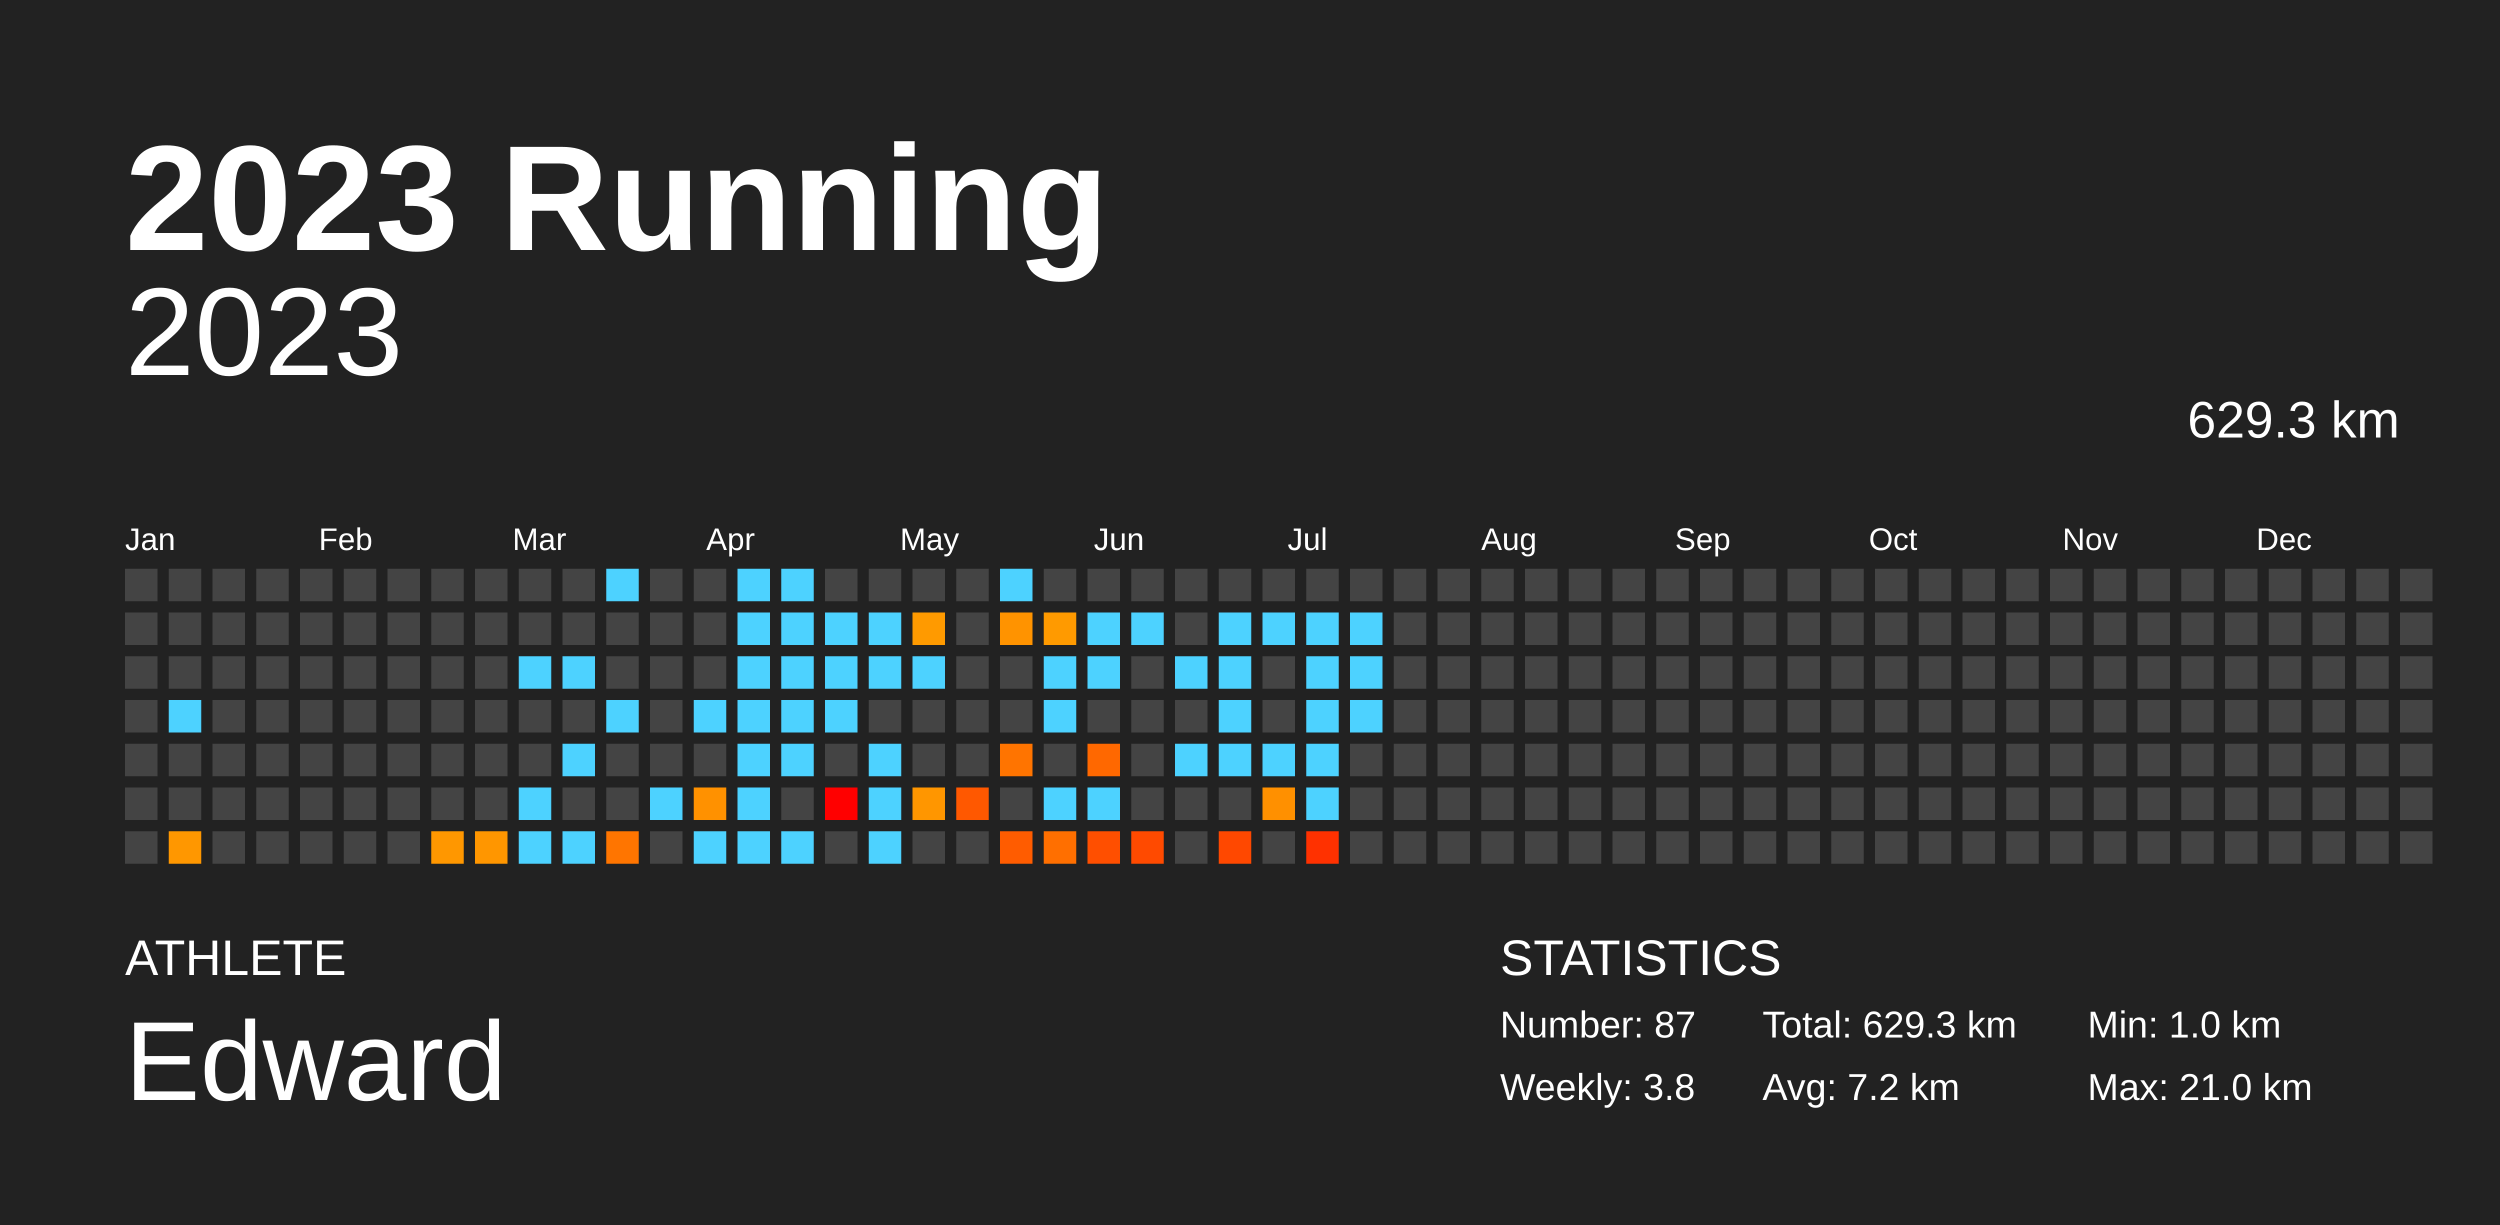
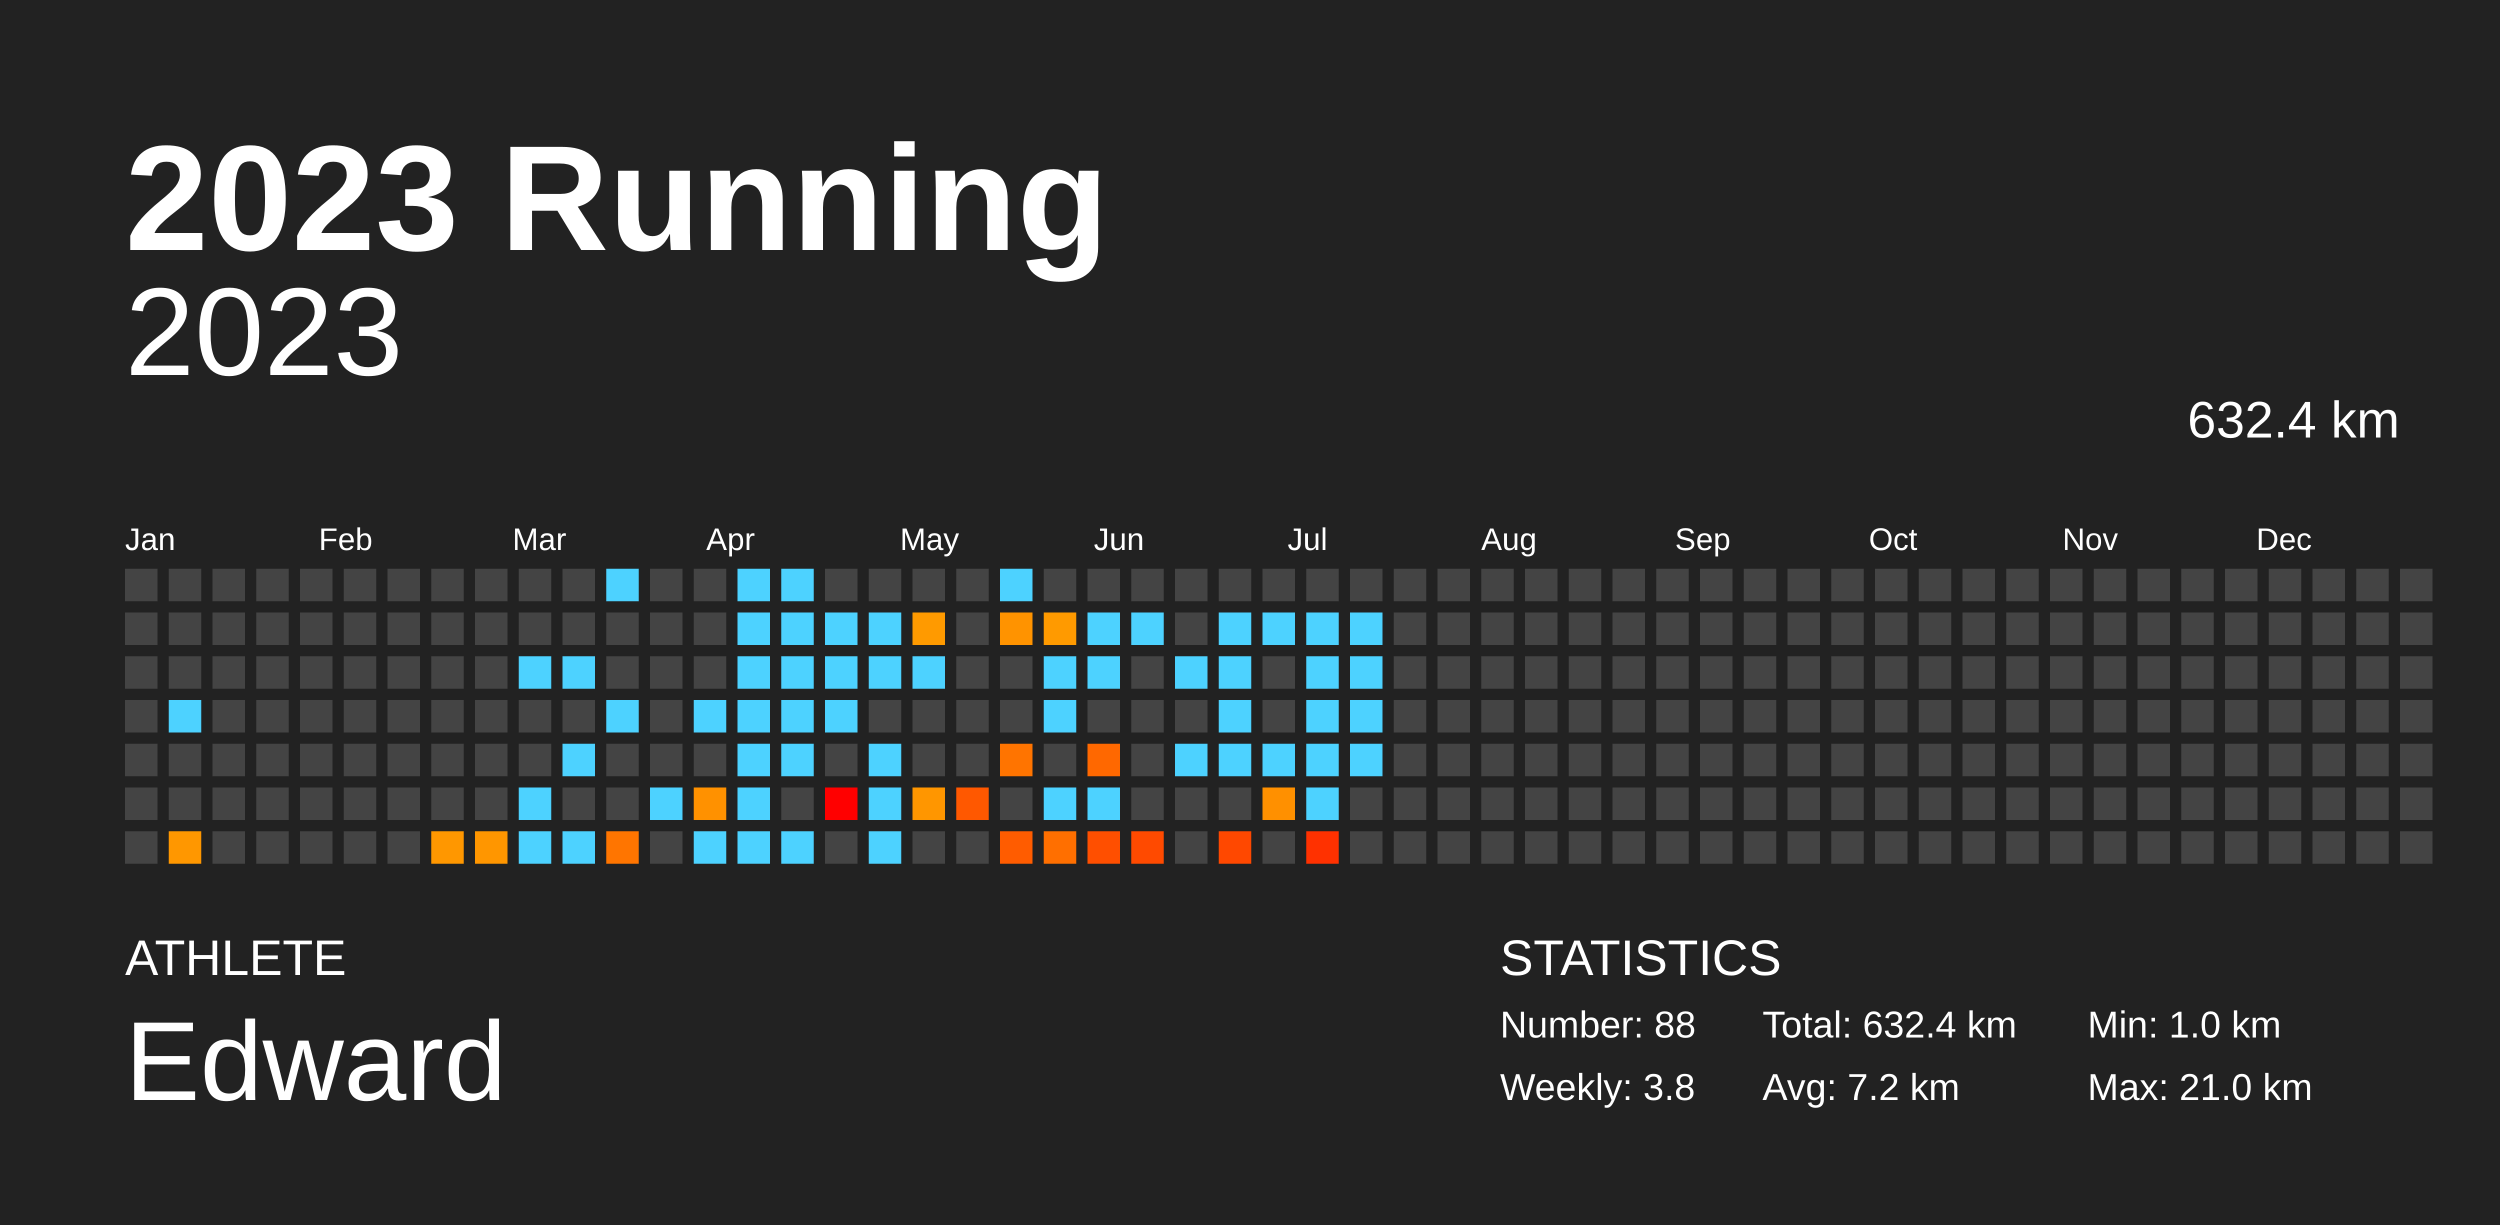
<svg xmlns="http://www.w3.org/2000/svg" baseProfile="full" height="98mm" version="1.1" viewBox="0,0,200,98" width="200mm">
  <defs />
  <rect fill="#222222" height="98" width="200" x="0" y="0" />
  <text fill="#FFFFFF" style="font-size:12px; font-family:Arial; font-weight:bold;" x="10" y="20">2023 Running</text>
  <text fill="#FFFFFF" style="font-size:4px; font-family:Arial" x="10" y="78">ATHLETE</text>
  <text fill="#FFFFFF" style="font-size:9px; font-family:Arial" x="10" y="88">Edward</text>
  <text fill="#FFFFFF" style="font-size:4px; font-family:Arial" x="120" y="78">STATISTICS</text>
-   <text fill="#FFFFFF" style="font-size:3px; font-family:Arial" x="120" y="83">Number: 87</text>
+   <text fill="#FFFFFF" style="font-size:3px; font-family:Arial" x="120" y="83">Number: 88</text>
  <text fill="#FFFFFF" style="font-size:3px; font-family:Arial" x="120" y="88">Weekly: 3.8</text>
-   <text fill="#FFFFFF" style="font-size:3px; font-family:Arial" x="141" y="83">Total: 629.3 km</text>
+   <text fill="#FFFFFF" style="font-size:3px; font-family:Arial" x="141" y="83">Total: 632.4 km</text>
  <text fill="#FFFFFF" style="font-size:3px; font-family:Arial" x="141" y="88">Avg: 7.2 km</text>
  <text fill="#FFFFFF" style="font-size:3px; font-family:Arial" x="167" y="83">Min: 1.0 km</text>
  <text fill="#FFFFFF" style="font-size:3px; font-family:Arial" x="167" y="88">Max: 21.0 km</text>
  <text alignment-baseline="hanging" fill="#FFFFFF" style="font-size:10.0px; font-family:Arial;" x="10" y="30">2023</text>
-   <text alignment-baseline="hanging" fill="#FFFFFF" style="font-size:4.125px; font-family:Arial;" x="175" y="35">629.3 km</text>
+   <text alignment-baseline="hanging" fill="#FFFFFF" style="font-size:4.125px; font-family:Arial;" x="175" y="35">632.4 km</text>
  <text fill="#FFFFFF" style="font-size:2.5px; font-family:Arial" x="10.0" y="44">Jan</text>
  <text fill="#FFFFFF" style="font-size:2.5px; font-family:Arial" x="25.5" y="44">Feb</text>
  <text fill="#FFFFFF" style="font-size:2.5px; font-family:Arial" x="41.0" y="44">Mar</text>
  <text fill="#FFFFFF" style="font-size:2.5px; font-family:Arial" x="56.5" y="44">Apr</text>
  <text fill="#FFFFFF" style="font-size:2.5px; font-family:Arial" x="72.0" y="44">May</text>
  <text fill="#FFFFFF" style="font-size:2.5px; font-family:Arial" x="87.5" y="44">Jun</text>
  <text fill="#FFFFFF" style="font-size:2.5px; font-family:Arial" x="103.0" y="44">Jul</text>
  <text fill="#FFFFFF" style="font-size:2.5px; font-family:Arial" x="118.5" y="44">Aug</text>
  <text fill="#FFFFFF" style="font-size:2.5px; font-family:Arial" x="134.0" y="44">Sep</text>
  <text fill="#FFFFFF" style="font-size:2.5px; font-family:Arial" x="149.5" y="44">Oct</text>
  <text fill="#FFFFFF" style="font-size:2.5px; font-family:Arial" x="165.0" y="44">Nov</text>
  <text fill="#FFFFFF" style="font-size:2.5px; font-family:Arial" x="180.5" y="44">Dec</text>
  <rect fill="#444444" height="2.6" width="2.6" x="10.0" y="45.5" />
  <rect fill="#444444" height="2.6" width="2.6" x="10.0" y="49.0" />
  <rect fill="#444444" height="2.6" width="2.6" x="10.0" y="52.5" />
  <rect fill="#444444" height="2.6" width="2.6" x="10.0" y="56.0" />
  <rect fill="#444444" height="2.6" width="2.6" x="10.0" y="59.5" />
  <rect fill="#444444" height="2.6" width="2.6" x="10.0" y="63.0" />
  <rect fill="#444444" height="2.6" width="2.6" x="10.0" y="66.5" />
  <rect fill="#444444" height="2.6" width="2.6" x="13.5" y="45.5" />
  <rect fill="#444444" height="2.6" width="2.6" x="13.5" y="49.0" />
  <rect fill="#444444" height="2.6" width="2.6" x="13.5" y="52.5" />
  <rect fill="#4dd2ff" height="2.6" width="2.6" x="13.5" y="56.0" />
  <rect fill="#444444" height="2.6" width="2.6" x="13.5" y="59.5" />
  <rect fill="#444444" height="2.6" width="2.6" x="13.5" y="63.0" />
  <rect fill="#ff9700" height="2.6" width="2.6" x="13.5" y="66.5" />
  <rect fill="#444444" height="2.6" width="2.6" x="17.0" y="45.5" />
  <rect fill="#444444" height="2.6" width="2.6" x="17.0" y="49.0" />
  <rect fill="#444444" height="2.6" width="2.6" x="17.0" y="52.5" />
  <rect fill="#444444" height="2.6" width="2.6" x="17.0" y="56.0" />
  <rect fill="#444444" height="2.6" width="2.6" x="17.0" y="59.5" />
  <rect fill="#444444" height="2.6" width="2.6" x="17.0" y="63.0" />
  <rect fill="#444444" height="2.6" width="2.6" x="17.0" y="66.5" />
  <rect fill="#444444" height="2.6" width="2.6" x="20.5" y="45.5" />
  <rect fill="#444444" height="2.6" width="2.6" x="20.5" y="49.0" />
  <rect fill="#444444" height="2.6" width="2.6" x="20.5" y="52.5" />
  <rect fill="#444444" height="2.6" width="2.6" x="20.5" y="56.0" />
  <rect fill="#444444" height="2.6" width="2.6" x="20.5" y="59.5" />
  <rect fill="#444444" height="2.6" width="2.6" x="20.5" y="63.0" />
  <rect fill="#444444" height="2.6" width="2.6" x="20.5" y="66.5" />
  <rect fill="#444444" height="2.6" width="2.6" x="24.0" y="45.5" />
  <rect fill="#444444" height="2.6" width="2.6" x="24.0" y="49.0" />
  <rect fill="#444444" height="2.6" width="2.6" x="24.0" y="52.5" />
  <rect fill="#444444" height="2.6" width="2.6" x="24.0" y="56.0" />
  <rect fill="#444444" height="2.6" width="2.6" x="24.0" y="59.5" />
  <rect fill="#444444" height="2.6" width="2.6" x="24.0" y="63.0" />
  <rect fill="#444444" height="2.6" width="2.6" x="24.0" y="66.5" />
  <rect fill="#444444" height="2.6" width="2.6" x="27.5" y="45.5" />
  <rect fill="#444444" height="2.6" width="2.6" x="27.5" y="49.0" />
  <rect fill="#444444" height="2.6" width="2.6" x="27.5" y="52.5" />
  <rect fill="#444444" height="2.6" width="2.6" x="27.5" y="56.0" />
  <rect fill="#444444" height="2.6" width="2.6" x="27.5" y="59.5" />
  <rect fill="#444444" height="2.6" width="2.6" x="27.5" y="63.0" />
  <rect fill="#444444" height="2.6" width="2.6" x="27.5" y="66.5" />
  <rect fill="#444444" height="2.6" width="2.6" x="31.0" y="45.5" />
  <rect fill="#444444" height="2.6" width="2.6" x="31.0" y="49.0" />
  <rect fill="#444444" height="2.6" width="2.6" x="31.0" y="52.5" />
  <rect fill="#444444" height="2.6" width="2.6" x="31.0" y="56.0" />
  <rect fill="#444444" height="2.6" width="2.6" x="31.0" y="59.5" />
  <rect fill="#444444" height="2.6" width="2.6" x="31.0" y="63.0" />
  <rect fill="#444444" height="2.6" width="2.6" x="31.0" y="66.5" />
  <rect fill="#444444" height="2.6" width="2.6" x="34.5" y="45.5" />
  <rect fill="#444444" height="2.6" width="2.6" x="34.5" y="49.0" />
  <rect fill="#444444" height="2.6" width="2.6" x="34.5" y="52.5" />
  <rect fill="#444444" height="2.6" width="2.6" x="34.5" y="56.0" />
  <rect fill="#444444" height="2.6" width="2.6" x="34.5" y="59.5" />
  <rect fill="#444444" height="2.6" width="2.6" x="34.5" y="63.0" />
  <rect fill="#ff9700" height="2.6" width="2.6" x="34.5" y="66.5" />
  <rect fill="#444444" height="2.6" width="2.6" x="38.0" y="45.5" />
  <rect fill="#444444" height="2.6" width="2.6" x="38.0" y="49.0" />
  <rect fill="#444444" height="2.6" width="2.6" x="38.0" y="52.5" />
  <rect fill="#444444" height="2.6" width="2.6" x="38.0" y="56.0" />
  <rect fill="#444444" height="2.6" width="2.6" x="38.0" y="59.5" />
  <rect fill="#444444" height="2.6" width="2.6" x="38.0" y="63.0" />
  <rect fill="#ff9600" height="2.6" width="2.6" x="38.0" y="66.5" />
  <rect fill="#444444" height="2.6" width="2.6" x="41.5" y="45.5" />
  <rect fill="#444444" height="2.6" width="2.6" x="41.5" y="49.0" />
  <rect fill="#4dd2ff" height="2.6" width="2.6" x="41.5" y="52.5" />
  <rect fill="#444444" height="2.6" width="2.6" x="41.5" y="56.0" />
  <rect fill="#444444" height="2.6" width="2.6" x="41.5" y="59.5" />
  <rect fill="#4dd2ff" height="2.6" width="2.6" x="41.5" y="63.0" />
  <rect fill="#4dd2ff" height="2.6" width="2.6" x="41.5" y="66.5" />
  <rect fill="#444444" height="2.6" width="2.6" x="45.0" y="45.5" />
  <rect fill="#444444" height="2.6" width="2.6" x="45.0" y="49.0" />
  <rect fill="#4dd2ff" height="2.6" width="2.6" x="45.0" y="52.5" />
  <rect fill="#444444" height="2.6" width="2.6" x="45.0" y="56.0" />
  <rect fill="#4dd2ff" height="2.6" width="2.6" x="45.0" y="59.5" />
  <rect fill="#444444" height="2.6" width="2.6" x="45.0" y="63.0" />
  <rect fill="#4dd2ff" height="2.6" width="2.6" x="45.0" y="66.5" />
  <rect fill="#4dd2ff" height="2.6" width="2.6" x="48.5" y="45.5" />
  <rect fill="#444444" height="2.6" width="2.6" x="48.5" y="49.0" />
  <rect fill="#444444" height="2.6" width="2.6" x="48.5" y="52.5" />
  <rect fill="#4dd2ff" height="2.6" width="2.6" x="48.5" y="56.0" />
  <rect fill="#444444" height="2.6" width="2.6" x="48.5" y="59.5" />
  <rect fill="#444444" height="2.6" width="2.6" x="48.5" y="63.0" />
  <rect fill="#ff7500" height="2.6" width="2.6" x="48.5" y="66.5" />
  <rect fill="#444444" height="2.6" width="2.6" x="52.0" y="45.5" />
  <rect fill="#444444" height="2.6" width="2.6" x="52.0" y="49.0" />
  <rect fill="#444444" height="2.6" width="2.6" x="52.0" y="52.5" />
  <rect fill="#444444" height="2.6" width="2.6" x="52.0" y="56.0" />
  <rect fill="#444444" height="2.6" width="2.6" x="52.0" y="59.5" />
  <rect fill="#4dd2ff" height="2.6" width="2.6" x="52.0" y="63.0" />
  <rect fill="#444444" height="2.6" width="2.6" x="52.0" y="66.5" />
  <rect fill="#444444" height="2.6" width="2.6" x="55.5" y="45.5" />
  <rect fill="#444444" height="2.6" width="2.6" x="55.5" y="49.0" />
  <rect fill="#444444" height="2.6" width="2.6" x="55.5" y="52.5" />
  <rect fill="#4dd2ff" height="2.6" width="2.6" x="55.5" y="56.0" />
  <rect fill="#444444" height="2.6" width="2.6" x="55.5" y="59.5" />
  <rect fill="#ff9100" height="2.6" width="2.6" x="55.5" y="63.0" />
  <rect fill="#4dd2ff" height="2.6" width="2.6" x="55.5" y="66.5" />
  <rect fill="#4dd2ff" height="2.6" width="2.6" x="59.0" y="45.5" />
  <rect fill="#4dd2ff" height="2.6" width="2.6" x="59.0" y="49.0" />
  <rect fill="#4dd2ff" height="2.6" width="2.6" x="59.0" y="52.5" />
  <rect fill="#4dd2ff" height="2.6" width="2.6" x="59.0" y="56.0" />
  <rect fill="#4dd2ff" height="2.6" width="2.6" x="59.0" y="59.5" />
  <rect fill="#4dd2ff" height="2.6" width="2.6" x="59.0" y="63.0" />
  <rect fill="#4dd2ff" height="2.6" width="2.6" x="59.0" y="66.5" />
  <rect fill="#4dd2ff" height="2.6" width="2.6" x="62.5" y="45.5" />
  <rect fill="#4dd2ff" height="2.6" width="2.6" x="62.5" y="49.0" />
  <rect fill="#4dd2ff" height="2.6" width="2.6" x="62.5" y="52.5" />
  <rect fill="#4dd2ff" height="2.6" width="2.6" x="62.5" y="56.0" />
  <rect fill="#4dd2ff" height="2.6" width="2.6" x="62.5" y="59.5" />
  <rect fill="#444444" height="2.6" width="2.6" x="62.5" y="63.0" />
  <rect fill="#4dd2ff" height="2.6" width="2.6" x="62.5" y="66.5" />
  <rect fill="#444444" height="2.6" width="2.6" x="66.0" y="45.5" />
  <rect fill="#4dd2ff" height="2.6" width="2.6" x="66.0" y="49.0" />
  <rect fill="#4dd2ff" height="2.6" width="2.6" x="66.0" y="52.5" />
  <rect fill="#4dd2ff" height="2.6" width="2.6" x="66.0" y="56.0" />
  <rect fill="#444444" height="2.6" width="2.6" x="66.0" y="59.5" />
  <rect fill="red" height="2.6" width="2.6" x="66.0" y="63.0" />
  <rect fill="#444444" height="2.6" width="2.6" x="66.0" y="66.5" />
  <rect fill="#444444" height="2.6" width="2.6" x="69.5" y="45.5" />
  <rect fill="#4dd2ff" height="2.6" width="2.6" x="69.5" y="49.0" />
  <rect fill="#4dd2ff" height="2.6" width="2.6" x="69.5" y="52.5" />
  <rect fill="#444444" height="2.6" width="2.6" x="69.5" y="56.0" />
  <rect fill="#4dd2ff" height="2.6" width="2.6" x="69.5" y="59.5" />
  <rect fill="#4dd2ff" height="2.6" width="2.6" x="69.5" y="63.0" />
  <rect fill="#4dd2ff" height="2.6" width="2.6" x="69.5" y="66.5" />
  <rect fill="#444444" height="2.6" width="2.6" x="73.0" y="45.5" />
  <rect fill="#ff9a00" height="2.6" width="2.6" x="73.0" y="49.0" />
  <rect fill="#4dd2ff" height="2.6" width="2.6" x="73.0" y="52.5" />
  <rect fill="#444444" height="2.6" width="2.6" x="73.0" y="56.0" />
  <rect fill="#444444" height="2.6" width="2.6" x="73.0" y="59.5" />
  <rect fill="#ff9600" height="2.6" width="2.6" x="73.0" y="63.0" />
  <rect fill="#444444" height="2.6" width="2.6" x="73.0" y="66.5" />
  <rect fill="#444444" height="2.6" width="2.6" x="76.5" y="45.5" />
  <rect fill="#444444" height="2.6" width="2.6" x="76.5" y="49.0" />
  <rect fill="#444444" height="2.6" width="2.6" x="76.5" y="52.5" />
  <rect fill="#444444" height="2.6" width="2.6" x="76.5" y="56.0" />
  <rect fill="#444444" height="2.6" width="2.6" x="76.5" y="59.5" />
  <rect fill="#ff5800" height="2.6" width="2.6" x="76.5" y="63.0" />
  <rect fill="#444444" height="2.6" width="2.6" x="76.5" y="66.5" />
  <rect fill="#4dd2ff" height="2.6" width="2.6" x="80.0" y="45.5" />
  <rect fill="#ff9300" height="2.6" width="2.6" x="80.0" y="49.0" />
  <rect fill="#444444" height="2.6" width="2.6" x="80.0" y="52.5" />
  <rect fill="#444444" height="2.6" width="2.6" x="80.0" y="56.0" />
  <rect fill="#ff7400" height="2.6" width="2.6" x="80.0" y="59.5" />
  <rect fill="#444444" height="2.6" width="2.6" x="80.0" y="63.0" />
  <rect fill="#ff5c00" height="2.6" width="2.6" x="80.0" y="66.5" />
  <rect fill="#444444" height="2.6" width="2.6" x="83.5" y="45.5" />
  <rect fill="#ff9a00" height="2.6" width="2.6" x="83.5" y="49.0" />
  <rect fill="#4dd2ff" height="2.6" width="2.6" x="83.5" y="52.5" />
  <rect fill="#4dd2ff" height="2.6" width="2.6" x="83.5" y="56.0" />
  <rect fill="#444444" height="2.6" width="2.6" x="83.5" y="59.5" />
  <rect fill="#4dd2ff" height="2.6" width="2.6" x="83.5" y="63.0" />
  <rect fill="#ff6f00" height="2.6" width="2.6" x="83.5" y="66.5" />
  <rect fill="#444444" height="2.6" width="2.6" x="87.0" y="45.5" />
  <rect fill="#4dd2ff" height="2.6" width="2.6" x="87.0" y="49.0" />
  <rect fill="#4dd2ff" height="2.6" width="2.6" x="87.0" y="52.5" />
  <rect fill="#444444" height="2.6" width="2.6" x="87.0" y="56.0" />
  <rect fill="#ff6800" height="2.6" width="2.6" x="87.0" y="59.5" />
  <rect fill="#4dd2ff" height="2.6" width="2.6" x="87.0" y="63.0" />
  <rect fill="#ff4f00" height="2.6" width="2.6" x="87.0" y="66.5" />
  <rect fill="#444444" height="2.6" width="2.6" x="90.5" y="45.5" />
  <rect fill="#4dd2ff" height="2.6" width="2.6" x="90.5" y="49.0" />
  <rect fill="#444444" height="2.6" width="2.6" x="90.5" y="52.5" />
  <rect fill="#444444" height="2.6" width="2.6" x="90.5" y="56.0" />
  <rect fill="#444444" height="2.6" width="2.6" x="90.5" y="59.5" />
  <rect fill="#444444" height="2.6" width="2.6" x="90.5" y="63.0" />
  <rect fill="#ff4a00" height="2.6" width="2.6" x="90.5" y="66.5" />
  <rect fill="#444444" height="2.6" width="2.6" x="94.0" y="45.5" />
  <rect fill="#444444" height="2.6" width="2.6" x="94.0" y="49.0" />
  <rect fill="#4dd2ff" height="2.6" width="2.6" x="94.0" y="52.5" />
  <rect fill="#444444" height="2.6" width="2.6" x="94.0" y="56.0" />
  <rect fill="#4dd2ff" height="2.6" width="2.6" x="94.0" y="59.5" />
  <rect fill="#444444" height="2.6" width="2.6" x="94.0" y="63.0" />
  <rect fill="#444444" height="2.6" width="2.6" x="94.0" y="66.5" />
  <rect fill="#444444" height="2.6" width="2.6" x="97.5" y="45.5" />
  <rect fill="#4dd2ff" height="2.6" width="2.6" x="97.5" y="49.0" />
  <rect fill="#4dd2ff" height="2.6" width="2.6" x="97.5" y="52.5" />
  <rect fill="#4dd2ff" height="2.6" width="2.6" x="97.5" y="56.0" />
  <rect fill="#4dd2ff" height="2.6" width="2.6" x="97.5" y="59.5" />
  <rect fill="#444444" height="2.6" width="2.6" x="97.5" y="63.0" />
  <rect fill="#ff4800" height="2.6" width="2.6" x="97.5" y="66.5" />
  <rect fill="#444444" height="2.6" width="2.6" x="101.0" y="45.5" />
  <rect fill="#4dd2ff" height="2.6" width="2.6" x="101.0" y="49.0" />
  <rect fill="#444444" height="2.6" width="2.6" x="101.0" y="52.5" />
  <rect fill="#444444" height="2.6" width="2.6" x="101.0" y="56.0" />
  <rect fill="#4dd2ff" height="2.6" width="2.6" x="101.0" y="59.5" />
  <rect fill="#ff9000" height="2.6" width="2.6" x="101.0" y="63.0" />
  <rect fill="#444444" height="2.6" width="2.6" x="101.0" y="66.5" />
  <rect fill="#444444" height="2.6" width="2.6" x="104.5" y="45.5" />
  <rect fill="#4dd2ff" height="2.6" width="2.6" x="104.5" y="49.0" />
  <rect fill="#4dd2ff" height="2.6" width="2.6" x="104.5" y="52.5" />
  <rect fill="#4dd2ff" height="2.6" width="2.6" x="104.5" y="56.0" />
  <rect fill="#4dd2ff" height="2.6" width="2.6" x="104.5" y="59.5" />
  <rect fill="#4dd2ff" height="2.6" width="2.6" x="104.5" y="63.0" />
  <rect fill="#ff3100" height="2.6" width="2.6" x="104.5" y="66.5" />
  <rect fill="#444444" height="2.6" width="2.6" x="108.0" y="45.5" />
  <rect fill="#4dd2ff" height="2.6" width="2.6" x="108.0" y="49.0" />
  <rect fill="#4dd2ff" height="2.6" width="2.6" x="108.0" y="52.5" />
  <rect fill="#4dd2ff" height="2.6" width="2.6" x="108.0" y="56.0" />
-   <rect fill="#444444" height="2.6" width="2.6" x="108.0" y="59.5" />
+   <rect fill="#4dd2ff" height="2.6" width="2.6" x="108.0" y="59.5" />
  <rect fill="#444444" height="2.6" width="2.6" x="108.0" y="63.0" />
  <rect fill="#444444" height="2.6" width="2.6" x="108.0" y="66.5" />
  <rect fill="#444444" height="2.6" width="2.6" x="111.5" y="45.5" />
  <rect fill="#444444" height="2.6" width="2.6" x="111.5" y="49.0" />
  <rect fill="#444444" height="2.6" width="2.6" x="111.5" y="52.5" />
  <rect fill="#444444" height="2.6" width="2.6" x="111.5" y="56.0" />
  <rect fill="#444444" height="2.6" width="2.6" x="111.5" y="59.5" />
  <rect fill="#444444" height="2.6" width="2.6" x="111.5" y="63.0" />
  <rect fill="#444444" height="2.6" width="2.6" x="111.5" y="66.5" />
  <rect fill="#444444" height="2.6" width="2.6" x="115.0" y="45.5" />
  <rect fill="#444444" height="2.6" width="2.6" x="115.0" y="49.0" />
  <rect fill="#444444" height="2.6" width="2.6" x="115.0" y="52.5" />
  <rect fill="#444444" height="2.6" width="2.6" x="115.0" y="56.0" />
  <rect fill="#444444" height="2.6" width="2.6" x="115.0" y="59.5" />
  <rect fill="#444444" height="2.6" width="2.6" x="115.0" y="63.0" />
  <rect fill="#444444" height="2.6" width="2.6" x="115.0" y="66.5" />
  <rect fill="#444444" height="2.6" width="2.6" x="118.5" y="45.5" />
  <rect fill="#444444" height="2.6" width="2.6" x="118.5" y="49.0" />
  <rect fill="#444444" height="2.6" width="2.6" x="118.5" y="52.5" />
  <rect fill="#444444" height="2.6" width="2.6" x="118.5" y="56.0" />
  <rect fill="#444444" height="2.6" width="2.6" x="118.5" y="59.5" />
  <rect fill="#444444" height="2.6" width="2.6" x="118.5" y="63.0" />
  <rect fill="#444444" height="2.6" width="2.6" x="118.5" y="66.5" />
  <rect fill="#444444" height="2.6" width="2.6" x="122.0" y="45.5" />
  <rect fill="#444444" height="2.6" width="2.6" x="122.0" y="49.0" />
  <rect fill="#444444" height="2.6" width="2.6" x="122.0" y="52.5" />
  <rect fill="#444444" height="2.6" width="2.6" x="122.0" y="56.0" />
  <rect fill="#444444" height="2.6" width="2.6" x="122.0" y="59.5" />
  <rect fill="#444444" height="2.6" width="2.6" x="122.0" y="63.0" />
  <rect fill="#444444" height="2.6" width="2.6" x="122.0" y="66.5" />
  <rect fill="#444444" height="2.6" width="2.6" x="125.5" y="45.5" />
  <rect fill="#444444" height="2.6" width="2.6" x="125.5" y="49.0" />
  <rect fill="#444444" height="2.6" width="2.6" x="125.5" y="52.5" />
  <rect fill="#444444" height="2.6" width="2.6" x="125.5" y="56.0" />
  <rect fill="#444444" height="2.6" width="2.6" x="125.5" y="59.5" />
  <rect fill="#444444" height="2.6" width="2.6" x="125.5" y="63.0" />
  <rect fill="#444444" height="2.6" width="2.6" x="125.5" y="66.5" />
  <rect fill="#444444" height="2.6" width="2.6" x="129.0" y="45.5" />
  <rect fill="#444444" height="2.6" width="2.6" x="129.0" y="49.0" />
  <rect fill="#444444" height="2.6" width="2.6" x="129.0" y="52.5" />
  <rect fill="#444444" height="2.6" width="2.6" x="129.0" y="56.0" />
  <rect fill="#444444" height="2.6" width="2.6" x="129.0" y="59.5" />
  <rect fill="#444444" height="2.6" width="2.6" x="129.0" y="63.0" />
  <rect fill="#444444" height="2.6" width="2.6" x="129.0" y="66.5" />
  <rect fill="#444444" height="2.6" width="2.6" x="132.5" y="45.5" />
  <rect fill="#444444" height="2.6" width="2.6" x="132.5" y="49.0" />
  <rect fill="#444444" height="2.6" width="2.6" x="132.5" y="52.5" />
  <rect fill="#444444" height="2.6" width="2.6" x="132.5" y="56.0" />
  <rect fill="#444444" height="2.6" width="2.6" x="132.5" y="59.5" />
  <rect fill="#444444" height="2.6" width="2.6" x="132.5" y="63.0" />
  <rect fill="#444444" height="2.6" width="2.6" x="132.5" y="66.5" />
  <rect fill="#444444" height="2.6" width="2.6" x="136.0" y="45.5" />
  <rect fill="#444444" height="2.6" width="2.6" x="136.0" y="49.0" />
  <rect fill="#444444" height="2.6" width="2.6" x="136.0" y="52.5" />
  <rect fill="#444444" height="2.6" width="2.6" x="136.0" y="56.0" />
  <rect fill="#444444" height="2.6" width="2.6" x="136.0" y="59.5" />
  <rect fill="#444444" height="2.6" width="2.6" x="136.0" y="63.0" />
  <rect fill="#444444" height="2.6" width="2.6" x="136.0" y="66.5" />
  <rect fill="#444444" height="2.6" width="2.6" x="139.5" y="45.5" />
  <rect fill="#444444" height="2.6" width="2.6" x="139.5" y="49.0" />
  <rect fill="#444444" height="2.6" width="2.6" x="139.5" y="52.5" />
  <rect fill="#444444" height="2.6" width="2.6" x="139.5" y="56.0" />
  <rect fill="#444444" height="2.6" width="2.6" x="139.5" y="59.5" />
  <rect fill="#444444" height="2.6" width="2.6" x="139.5" y="63.0" />
  <rect fill="#444444" height="2.6" width="2.6" x="139.5" y="66.5" />
  <rect fill="#444444" height="2.6" width="2.6" x="143.0" y="45.5" />
  <rect fill="#444444" height="2.6" width="2.6" x="143.0" y="49.0" />
  <rect fill="#444444" height="2.6" width="2.6" x="143.0" y="52.5" />
  <rect fill="#444444" height="2.6" width="2.6" x="143.0" y="56.0" />
  <rect fill="#444444" height="2.6" width="2.6" x="143.0" y="59.5" />
  <rect fill="#444444" height="2.6" width="2.6" x="143.0" y="63.0" />
  <rect fill="#444444" height="2.6" width="2.6" x="143.0" y="66.5" />
  <rect fill="#444444" height="2.6" width="2.6" x="146.5" y="45.5" />
  <rect fill="#444444" height="2.6" width="2.6" x="146.5" y="49.0" />
  <rect fill="#444444" height="2.6" width="2.6" x="146.5" y="52.5" />
  <rect fill="#444444" height="2.6" width="2.6" x="146.5" y="56.0" />
  <rect fill="#444444" height="2.6" width="2.6" x="146.5" y="59.5" />
  <rect fill="#444444" height="2.6" width="2.6" x="146.5" y="63.0" />
  <rect fill="#444444" height="2.6" width="2.6" x="146.5" y="66.5" />
  <rect fill="#444444" height="2.6" width="2.6" x="150.0" y="45.5" />
  <rect fill="#444444" height="2.6" width="2.6" x="150.0" y="49.0" />
  <rect fill="#444444" height="2.6" width="2.6" x="150.0" y="52.5" />
  <rect fill="#444444" height="2.6" width="2.6" x="150.0" y="56.0" />
  <rect fill="#444444" height="2.6" width="2.6" x="150.0" y="59.5" />
  <rect fill="#444444" height="2.6" width="2.6" x="150.0" y="63.0" />
  <rect fill="#444444" height="2.6" width="2.6" x="150.0" y="66.5" />
  <rect fill="#444444" height="2.6" width="2.6" x="153.5" y="45.5" />
  <rect fill="#444444" height="2.6" width="2.6" x="153.5" y="49.0" />
  <rect fill="#444444" height="2.6" width="2.6" x="153.5" y="52.5" />
  <rect fill="#444444" height="2.6" width="2.6" x="153.5" y="56.0" />
  <rect fill="#444444" height="2.6" width="2.6" x="153.5" y="59.5" />
  <rect fill="#444444" height="2.6" width="2.6" x="153.5" y="63.0" />
  <rect fill="#444444" height="2.6" width="2.6" x="153.5" y="66.5" />
  <rect fill="#444444" height="2.6" width="2.6" x="157.0" y="45.5" />
  <rect fill="#444444" height="2.6" width="2.6" x="157.0" y="49.0" />
  <rect fill="#444444" height="2.6" width="2.6" x="157.0" y="52.5" />
  <rect fill="#444444" height="2.6" width="2.6" x="157.0" y="56.0" />
  <rect fill="#444444" height="2.6" width="2.6" x="157.0" y="59.5" />
  <rect fill="#444444" height="2.6" width="2.6" x="157.0" y="63.0" />
  <rect fill="#444444" height="2.6" width="2.6" x="157.0" y="66.5" />
  <rect fill="#444444" height="2.6" width="2.6" x="160.5" y="45.5" />
  <rect fill="#444444" height="2.6" width="2.6" x="160.5" y="49.0" />
  <rect fill="#444444" height="2.6" width="2.6" x="160.5" y="52.5" />
  <rect fill="#444444" height="2.6" width="2.6" x="160.5" y="56.0" />
  <rect fill="#444444" height="2.6" width="2.6" x="160.5" y="59.5" />
  <rect fill="#444444" height="2.6" width="2.6" x="160.5" y="63.0" />
  <rect fill="#444444" height="2.6" width="2.6" x="160.5" y="66.5" />
  <rect fill="#444444" height="2.6" width="2.6" x="164.0" y="45.5" />
  <rect fill="#444444" height="2.6" width="2.6" x="164.0" y="49.0" />
  <rect fill="#444444" height="2.6" width="2.6" x="164.0" y="52.5" />
  <rect fill="#444444" height="2.6" width="2.6" x="164.0" y="56.0" />
  <rect fill="#444444" height="2.6" width="2.6" x="164.0" y="59.5" />
  <rect fill="#444444" height="2.6" width="2.6" x="164.0" y="63.0" />
  <rect fill="#444444" height="2.6" width="2.6" x="164.0" y="66.5" />
  <rect fill="#444444" height="2.6" width="2.6" x="167.5" y="45.5" />
  <rect fill="#444444" height="2.6" width="2.6" x="167.5" y="49.0" />
  <rect fill="#444444" height="2.6" width="2.6" x="167.5" y="52.5" />
  <rect fill="#444444" height="2.6" width="2.6" x="167.5" y="56.0" />
  <rect fill="#444444" height="2.6" width="2.6" x="167.5" y="59.5" />
  <rect fill="#444444" height="2.6" width="2.6" x="167.5" y="63.0" />
  <rect fill="#444444" height="2.6" width="2.6" x="167.5" y="66.5" />
  <rect fill="#444444" height="2.6" width="2.6" x="171.0" y="45.5" />
  <rect fill="#444444" height="2.6" width="2.6" x="171.0" y="49.0" />
  <rect fill="#444444" height="2.6" width="2.6" x="171.0" y="52.5" />
  <rect fill="#444444" height="2.6" width="2.6" x="171.0" y="56.0" />
  <rect fill="#444444" height="2.6" width="2.6" x="171.0" y="59.5" />
  <rect fill="#444444" height="2.6" width="2.6" x="171.0" y="63.0" />
  <rect fill="#444444" height="2.6" width="2.6" x="171.0" y="66.5" />
  <rect fill="#444444" height="2.6" width="2.6" x="174.5" y="45.5" />
  <rect fill="#444444" height="2.6" width="2.6" x="174.5" y="49.0" />
  <rect fill="#444444" height="2.6" width="2.6" x="174.5" y="52.5" />
  <rect fill="#444444" height="2.6" width="2.6" x="174.5" y="56.0" />
  <rect fill="#444444" height="2.6" width="2.6" x="174.5" y="59.5" />
  <rect fill="#444444" height="2.6" width="2.6" x="174.5" y="63.0" />
  <rect fill="#444444" height="2.6" width="2.6" x="174.5" y="66.5" />
  <rect fill="#444444" height="2.6" width="2.6" x="178.0" y="45.5" />
  <rect fill="#444444" height="2.6" width="2.6" x="178.0" y="49.0" />
  <rect fill="#444444" height="2.6" width="2.6" x="178.0" y="52.5" />
  <rect fill="#444444" height="2.6" width="2.6" x="178.0" y="56.0" />
  <rect fill="#444444" height="2.6" width="2.6" x="178.0" y="59.5" />
  <rect fill="#444444" height="2.6" width="2.6" x="178.0" y="63.0" />
  <rect fill="#444444" height="2.6" width="2.6" x="178.0" y="66.5" />
  <rect fill="#444444" height="2.6" width="2.6" x="181.5" y="45.5" />
  <rect fill="#444444" height="2.6" width="2.6" x="181.5" y="49.0" />
  <rect fill="#444444" height="2.6" width="2.6" x="181.5" y="52.5" />
  <rect fill="#444444" height="2.6" width="2.6" x="181.5" y="56.0" />
  <rect fill="#444444" height="2.6" width="2.6" x="181.5" y="59.5" />
  <rect fill="#444444" height="2.6" width="2.6" x="181.5" y="63.0" />
  <rect fill="#444444" height="2.6" width="2.6" x="181.5" y="66.5" />
  <rect fill="#444444" height="2.6" width="2.6" x="185.0" y="45.5" />
  <rect fill="#444444" height="2.6" width="2.6" x="185.0" y="49.0" />
  <rect fill="#444444" height="2.6" width="2.6" x="185.0" y="52.5" />
  <rect fill="#444444" height="2.6" width="2.6" x="185.0" y="56.0" />
  <rect fill="#444444" height="2.6" width="2.6" x="185.0" y="59.5" />
  <rect fill="#444444" height="2.6" width="2.6" x="185.0" y="63.0" />
  <rect fill="#444444" height="2.6" width="2.6" x="185.0" y="66.5" />
  <rect fill="#444444" height="2.6" width="2.6" x="188.5" y="45.5" />
  <rect fill="#444444" height="2.6" width="2.6" x="188.5" y="49.0" />
  <rect fill="#444444" height="2.6" width="2.6" x="188.5" y="52.5" />
  <rect fill="#444444" height="2.6" width="2.6" x="188.5" y="56.0" />
  <rect fill="#444444" height="2.6" width="2.6" x="188.5" y="59.5" />
  <rect fill="#444444" height="2.6" width="2.6" x="188.5" y="63.0" />
  <rect fill="#444444" height="2.6" width="2.6" x="188.5" y="66.5" />
  <rect fill="#444444" height="2.6" width="2.6" x="192.0" y="45.5" />
  <rect fill="#444444" height="2.6" width="2.6" x="192.0" y="49.0" />
  <rect fill="#444444" height="2.6" width="2.6" x="192.0" y="52.5" />
  <rect fill="#444444" height="2.6" width="2.6" x="192.0" y="56.0" />
  <rect fill="#444444" height="2.6" width="2.6" x="192.0" y="59.5" />
  <rect fill="#444444" height="2.6" width="2.6" x="192.0" y="63.0" />
  <rect fill="#444444" height="2.6" width="2.6" x="192.0" y="66.5" />
</svg>
